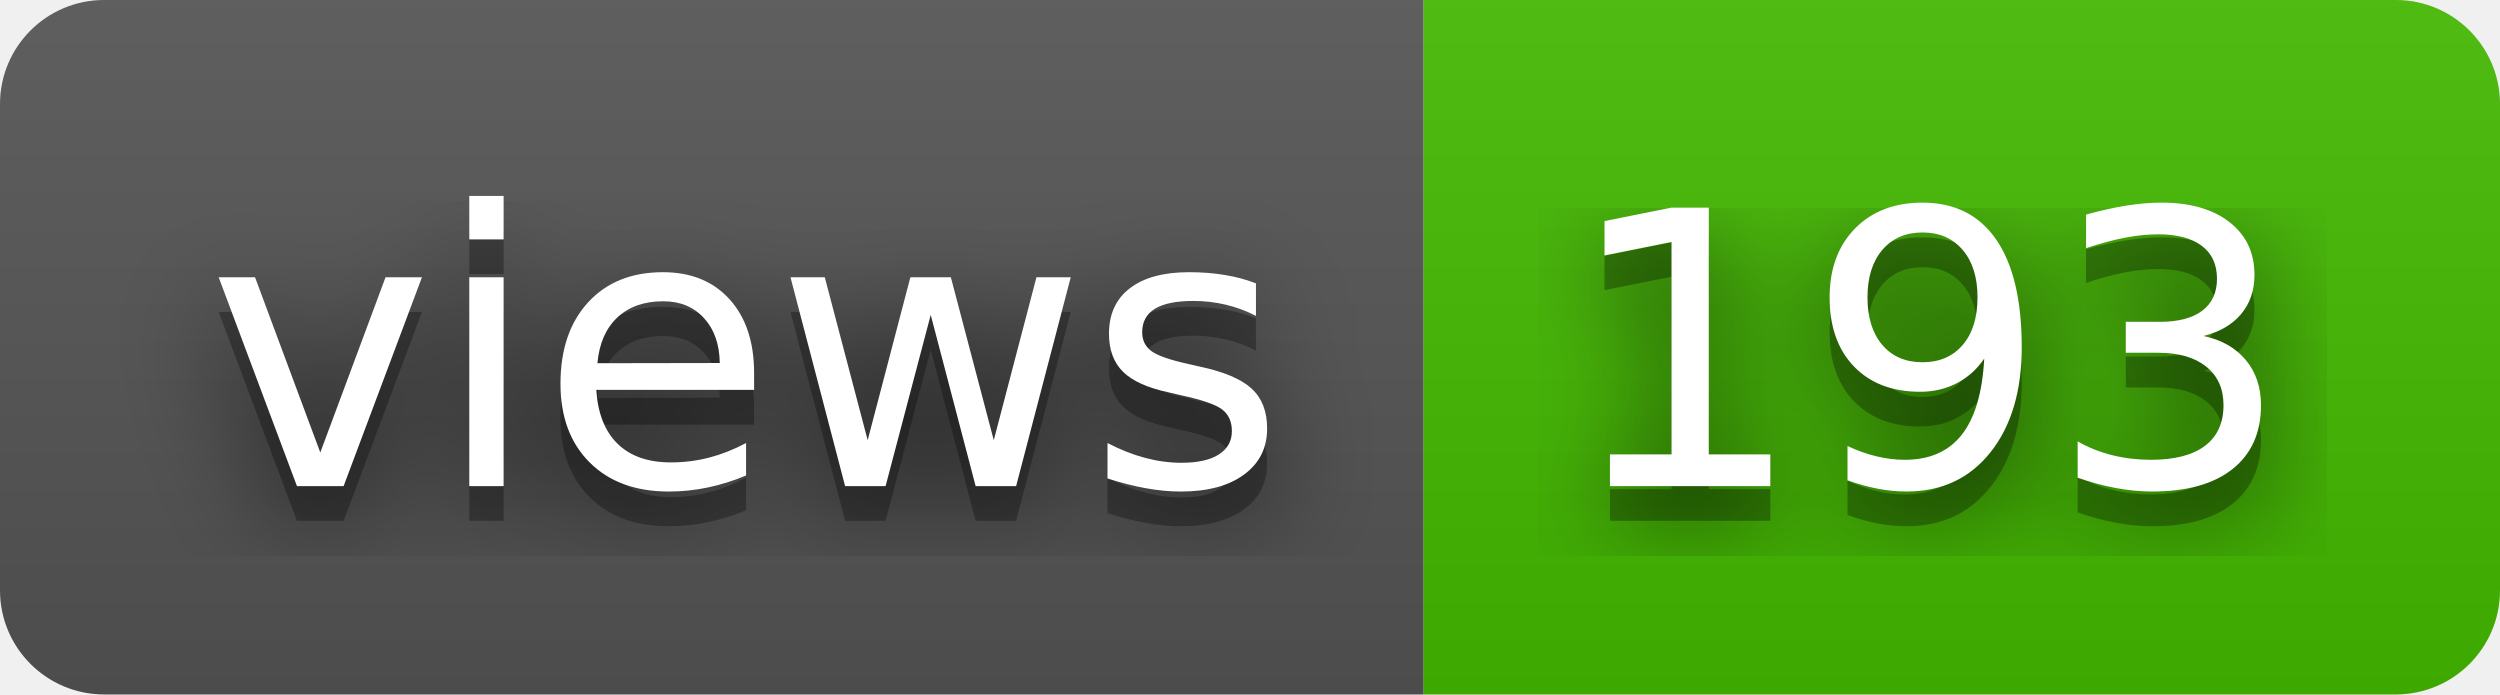
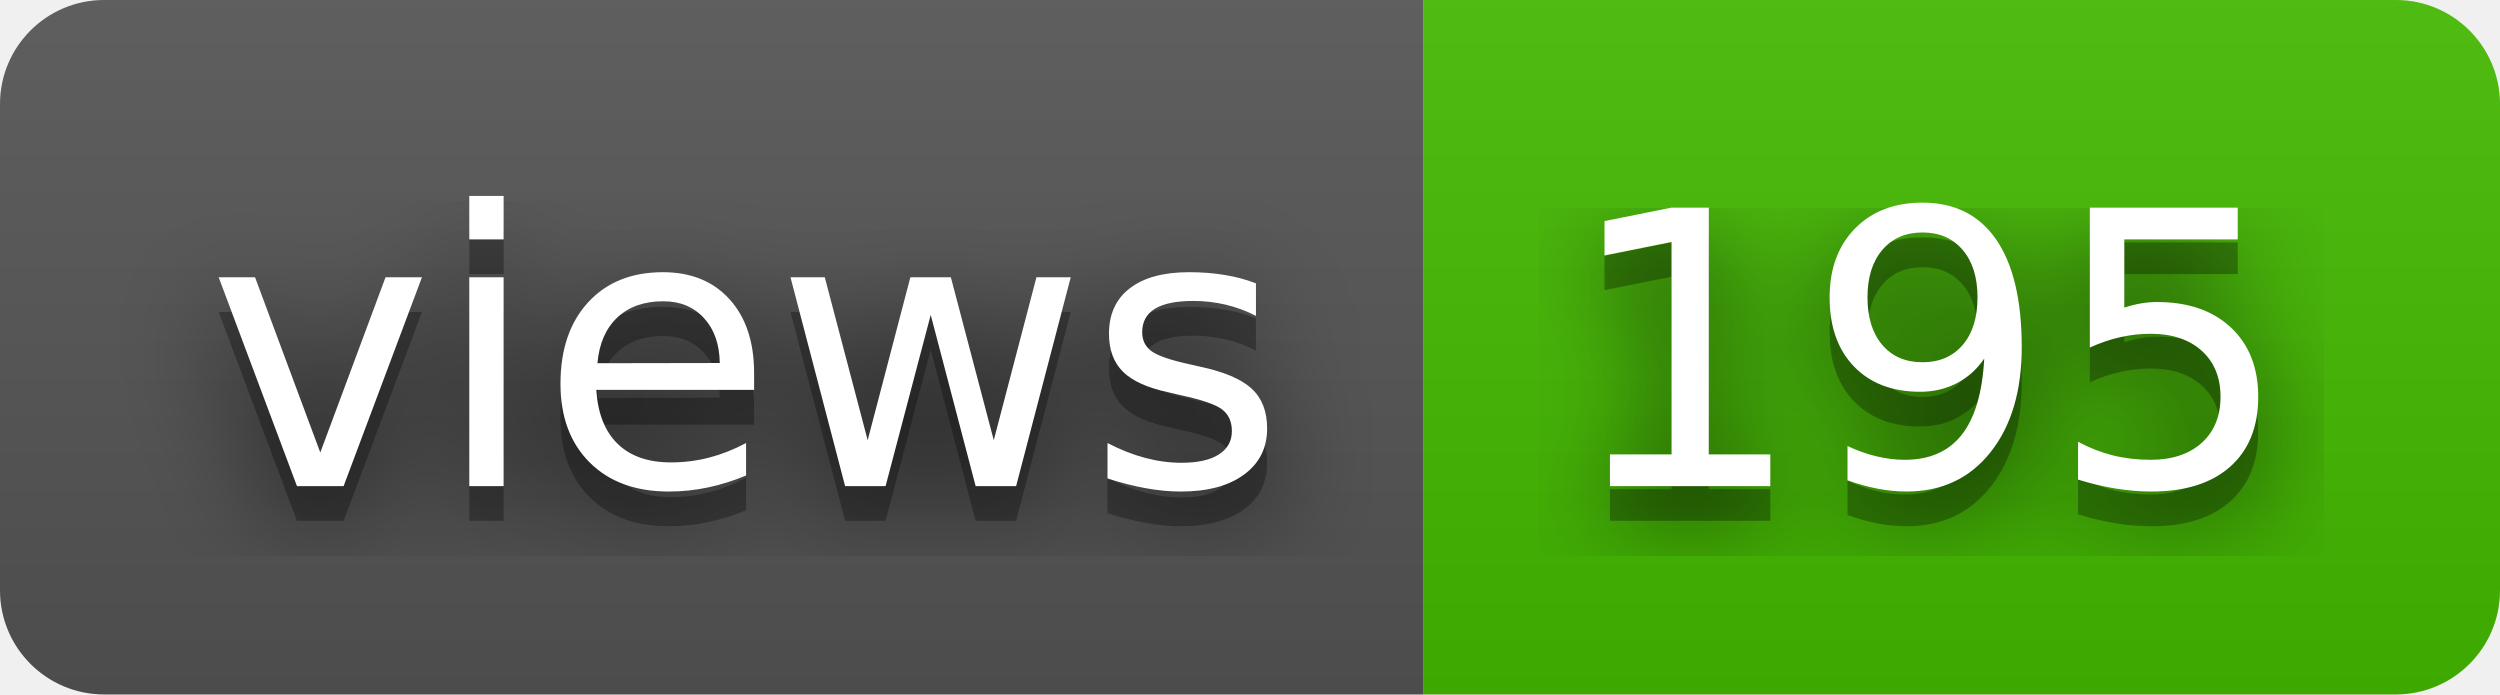
- <svg xmlns="http://www.w3.org/2000/svg" width="72" height="20" role="img" aria-label="views: 193">
+ <svg xmlns="http://www.w3.org/2000/svg" width="72" height="20" role="img" aria-label="views: 195">
  <filter id="blur">
    <feGaussianBlur stdDeviation="16" />
  </filter>
  <linearGradient id="s" x2="0" y2="100%">
    <stop offset="0" stop-color="#bbb" stop-opacity=".1" />
    <stop offset="1" stop-opacity=".1" />
  </linearGradient>
  <clipPath id="r">
    <rect width="72" height="20" rx="3" />
  </clipPath>
  <g clip-path="url(#r)">
    <rect width="41" height="20" fill="#555" />
    <rect x="41" width="31" height="20" fill="#4b0" />
    <rect width="72" height="20" fill="url(#s)" />
  </g>
  <g fill="#fff" text-anchor="middle" font-family="Verdana,Geneva,DejaVu Sans,sans-serif" text-rendering="geometricPrecision" font-size="110">
    <g transform="scale(.1)">
      <g aria-hidden="true" fill="#010101">
        <text x="215" y="150" fill-opacity=".8" filter="url(#blur)" textLength="310">views</text>
        <text x="215" y="150" fill-opacity=".3" textLength="310">views</text>
      </g>
      <text x="215" y="140" textLength="310">views</text>
    </g>
    <g transform="scale(.1)">
      <g aria-hidden="true" fill="#010101">
-         <text x="555" y="150" fill-opacity=".8" filter="url(#blur)" textLength="210">193</text>
-         <text x="555" y="150" fill-opacity=".3" textLength="210">193</text>
+         <text x="555" y="150" fill-opacity=".8" filter="url(#blur)" textLength="210">195</text>
+         <text x="555" y="150" fill-opacity=".3" textLength="210">195</text>
      </g>
-       <text x="555" y="140" textLength="210">193</text>
+       <text x="555" y="140" textLength="210">195</text>
    </g>
  </g>
</svg>
